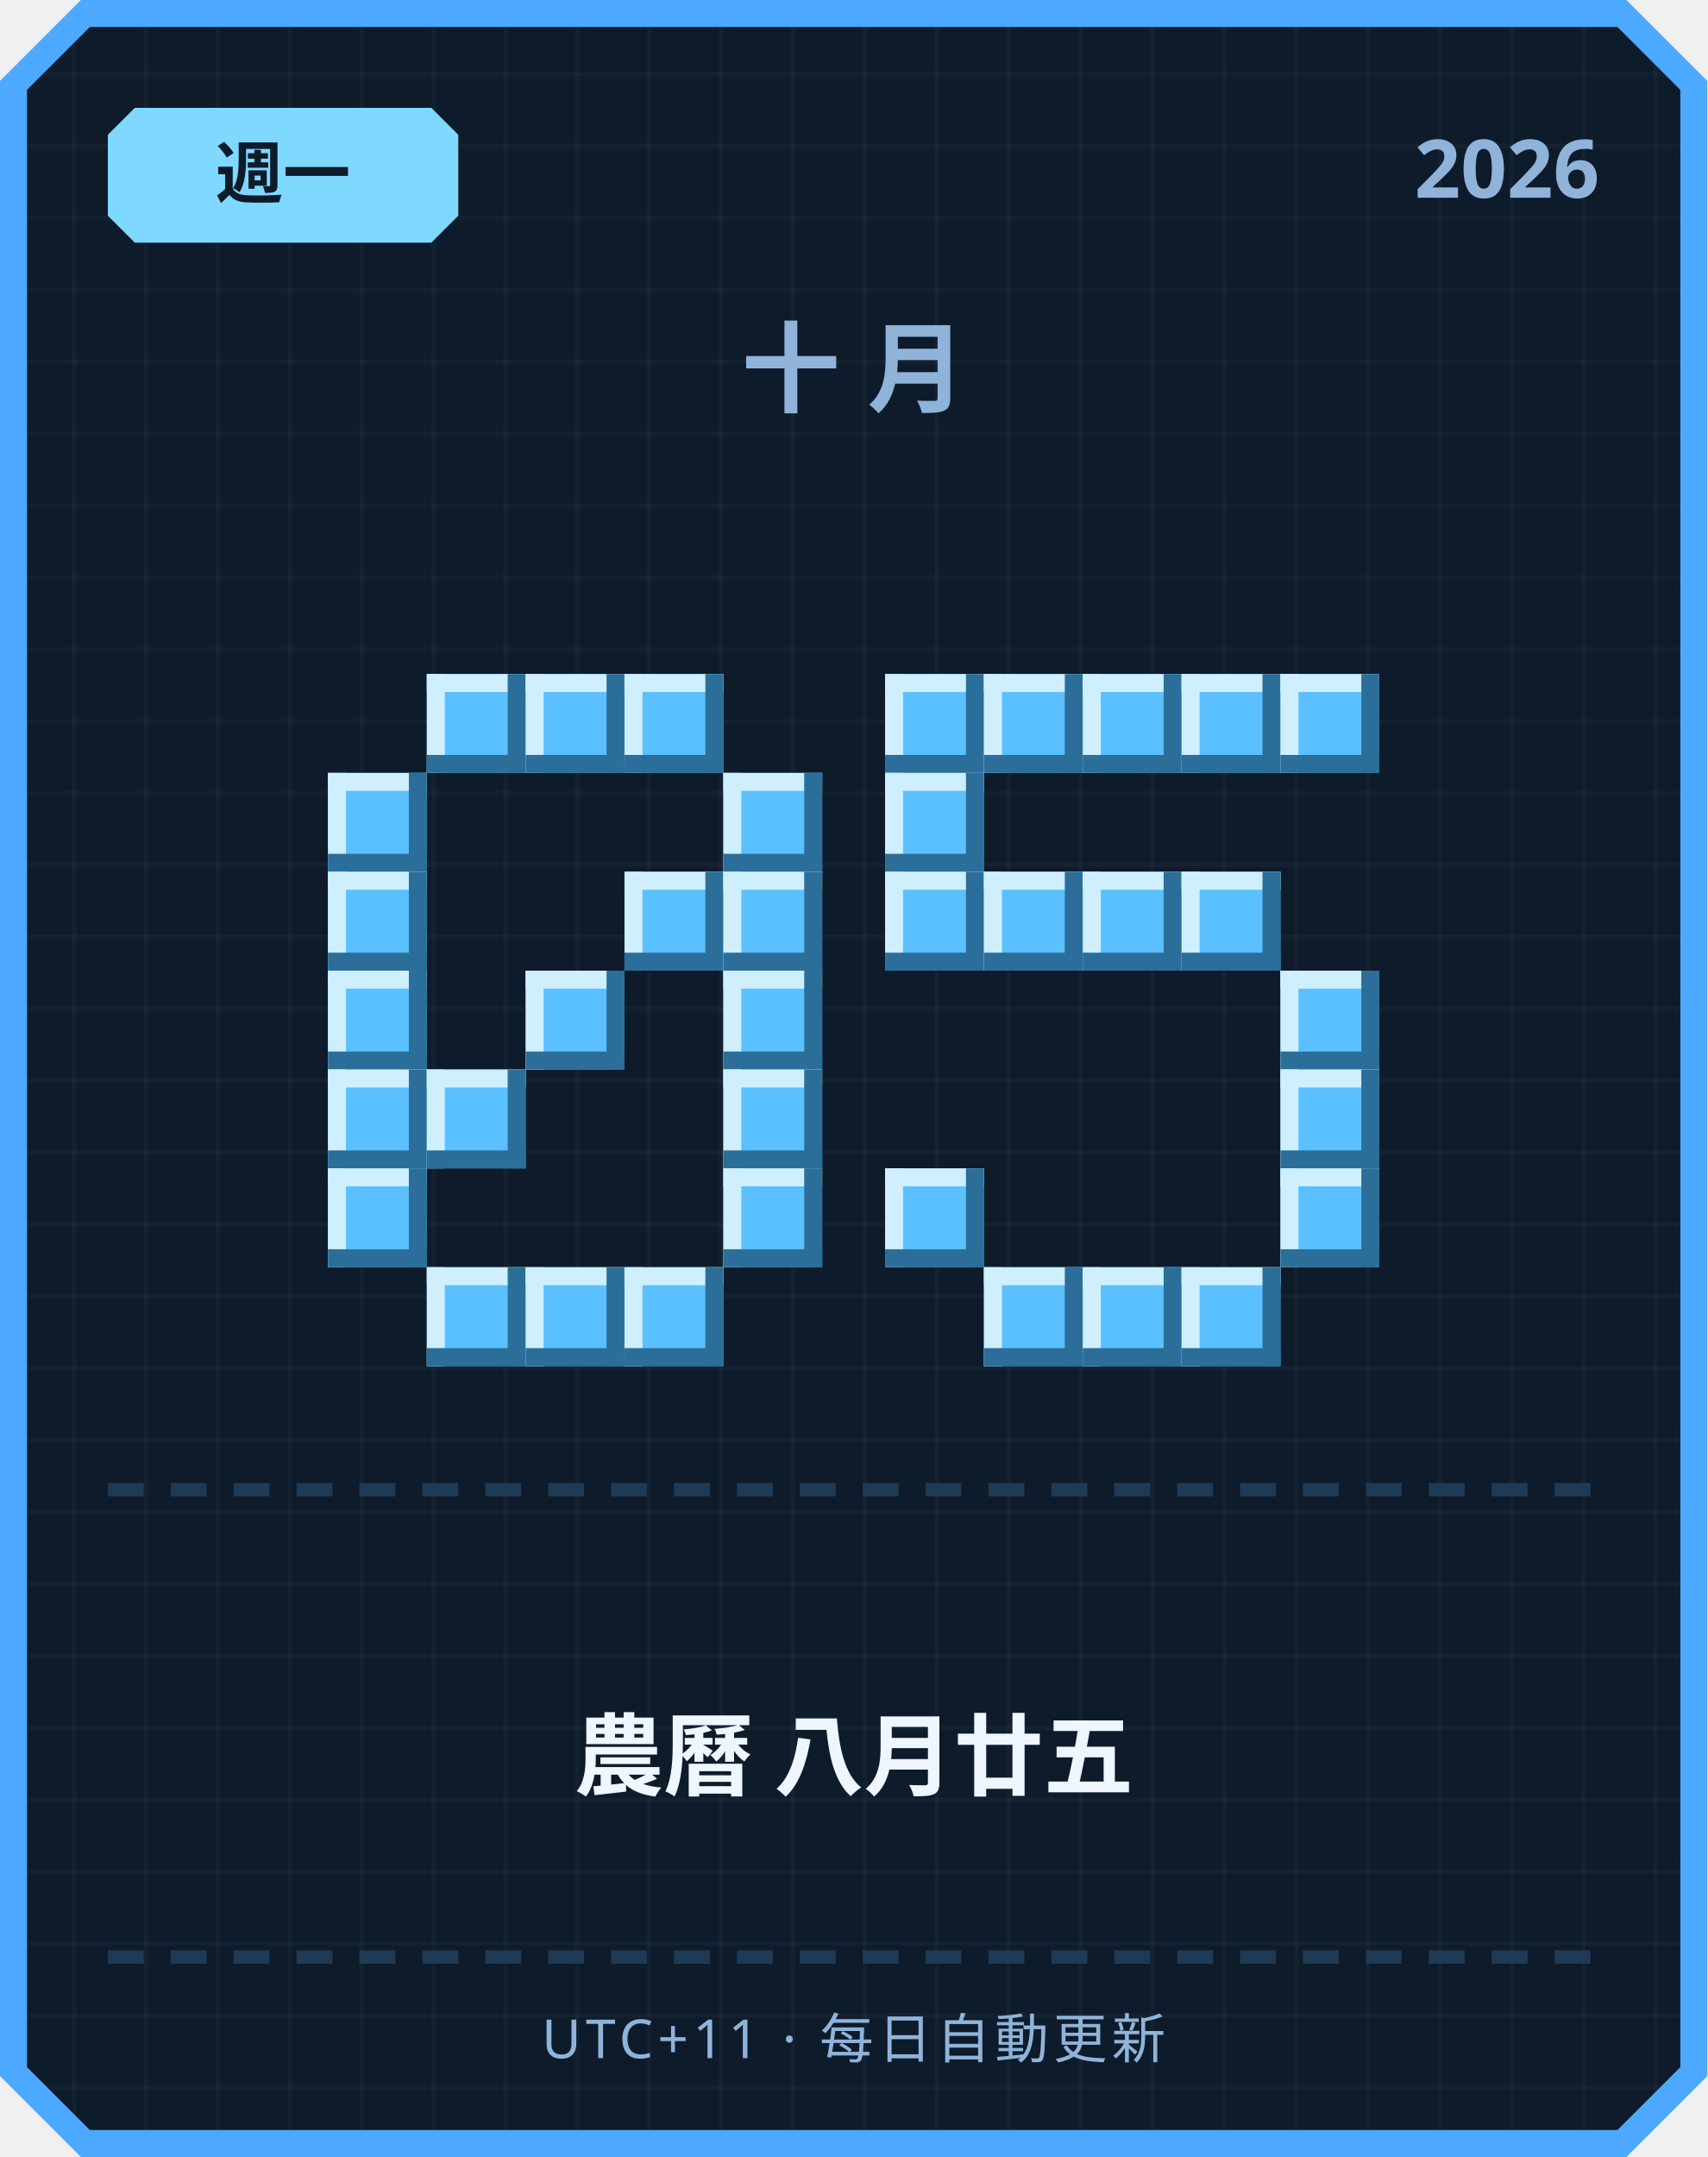
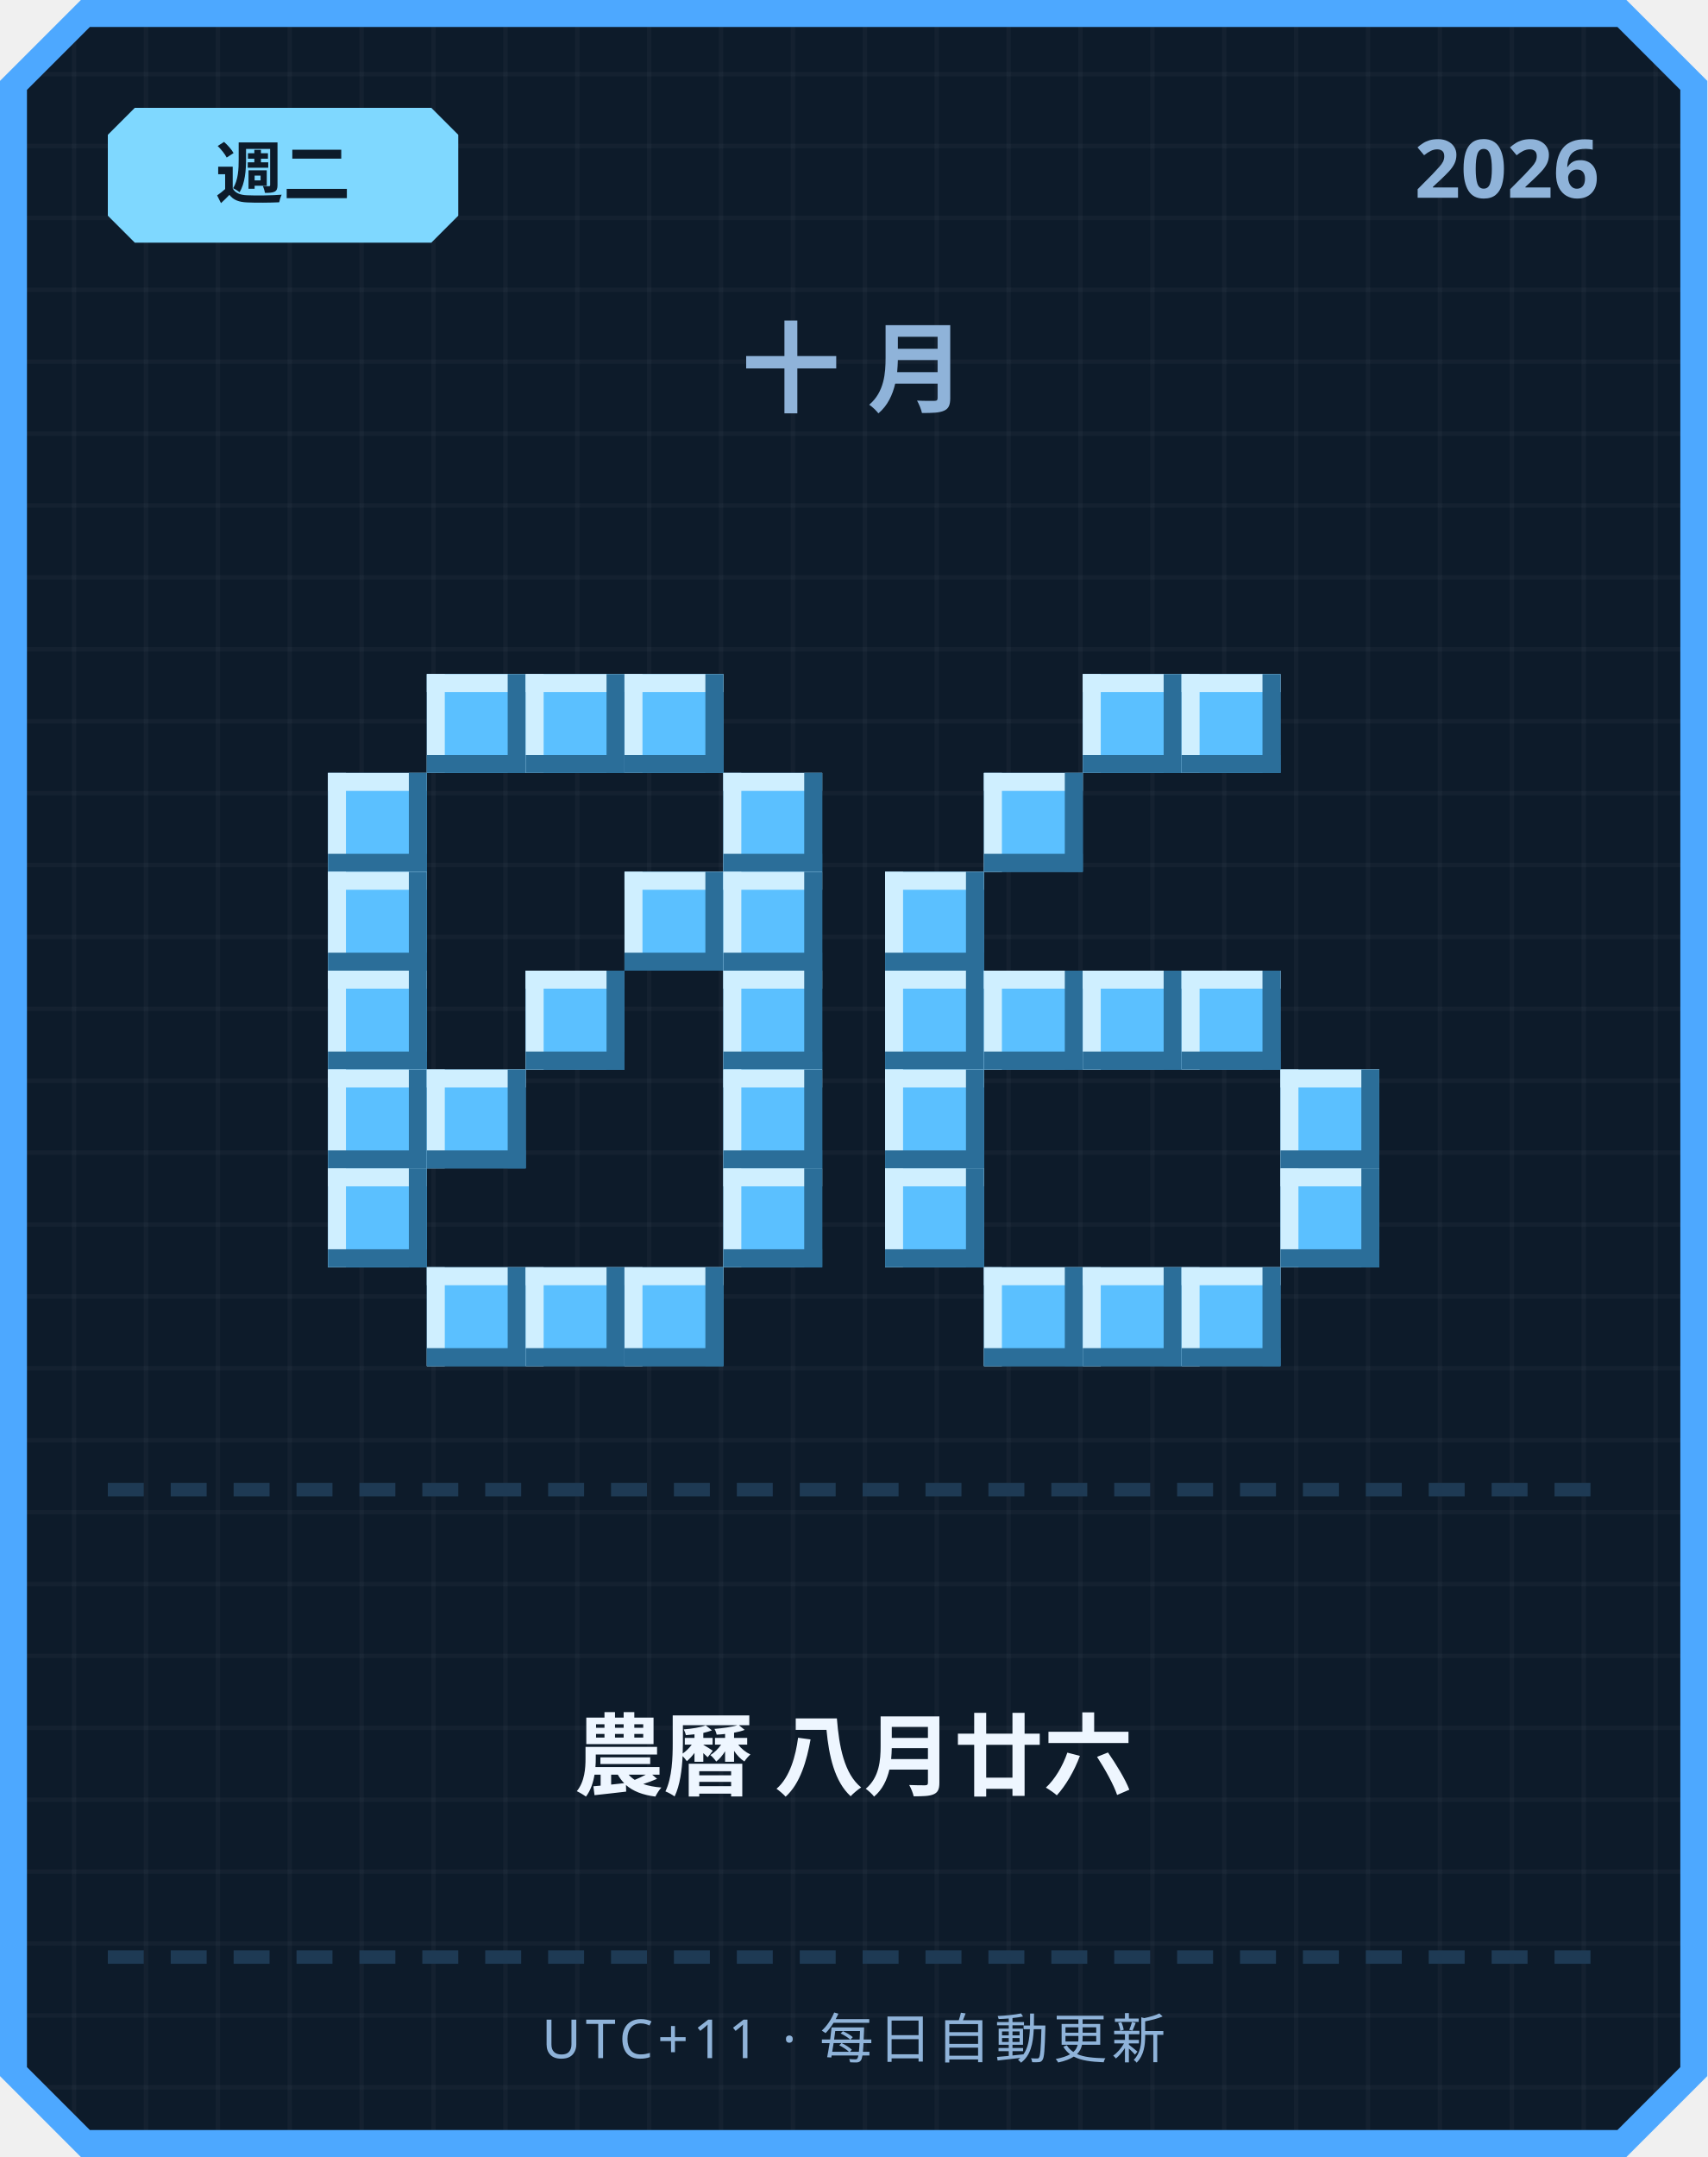
<svg xmlns="http://www.w3.org/2000/svg" width="380" height="480" viewBox="0 0 380 480">
  <defs>
    <pattern id="grid" width="16" height="16" patternUnits="userSpaceOnUse">
      <rect width="16" height="16" fill="#0d1b2a" />
      <rect width="1" height="16" fill="#ffffff" opacity="0.03" />
      <rect width="16" height="1" fill="#ffffff" opacity="0.03" />
    </pattern>
  </defs>
  <path d="M 18,0 L 362,0 L 380,18 L 380,462 L 362,480 L 18,480 L 0,462 L 0,18 Z" fill="#4da8ff" />
  <path d="M 20,6 L 360,6 L 374,20 L 374,460 L 360,474 L 20,474 L 6,460 L 6,20 Z" fill="url(#grid)" />
  <path d="M 30,24 L 96,24 L 102,30 L 102,48 L 96,54 L 30,54 L 24,48 L 24,30 Z" fill="#7fd8ff" />
-   <text x="63" y="44" text-anchor="middle" font-family="'Segoe UI', sans-serif" font-size="15" font-weight="700" fill="#0d1b2a">週一</text>
+   <text x="63" y="44" text-anchor="middle" font-family="'Segoe UI', sans-serif" font-size="15" font-weight="700" fill="#0d1b2a">週二</text>
  <text x="356" y="44" text-anchor="end" font-family="'Segoe UI', sans-serif" font-size="18" font-weight="700" fill="#8fb3d9">2026</text>
  <text x="190" y="90" text-anchor="middle" font-family="'Segoe UI', sans-serif" font-size="22" font-weight="700" letter-spacing="6" fill="#8fb3d9">十月</text>
  <rect x="95" y="150" width="22" height="22" fill="#5bc0ff" />
  <rect x="95" y="150" width="22" height="4" fill="#cfefff" />
  <rect x="95" y="150" width="4" height="22" fill="#cfefff" />
  <rect x="95" y="168" width="22" height="4" fill="#2b6e99" />
  <rect x="113" y="150" width="4" height="22" fill="#2b6e99" />
  <rect x="117" y="150" width="22" height="22" fill="#5bc0ff" />
  <rect x="117" y="150" width="22" height="4" fill="#cfefff" />
  <rect x="117" y="150" width="4" height="22" fill="#cfefff" />
  <rect x="117" y="168" width="22" height="4" fill="#2b6e99" />
  <rect x="135" y="150" width="4" height="22" fill="#2b6e99" />
  <rect x="139" y="150" width="22" height="22" fill="#5bc0ff" />
  <rect x="139" y="150" width="22" height="4" fill="#cfefff" />
  <rect x="139" y="150" width="4" height="22" fill="#cfefff" />
  <rect x="139" y="168" width="22" height="4" fill="#2b6e99" />
  <rect x="157" y="150" width="4" height="22" fill="#2b6e99" />
  <rect x="73" y="172" width="22" height="22" fill="#5bc0ff" />
  <rect x="73" y="172" width="22" height="4" fill="#cfefff" />
  <rect x="73" y="172" width="4" height="22" fill="#cfefff" />
  <rect x="73" y="190" width="22" height="4" fill="#2b6e99" />
  <rect x="91" y="172" width="4" height="22" fill="#2b6e99" />
  <rect x="161" y="172" width="22" height="22" fill="#5bc0ff" />
  <rect x="161" y="172" width="22" height="4" fill="#cfefff" />
  <rect x="161" y="172" width="4" height="22" fill="#cfefff" />
  <rect x="161" y="190" width="22" height="4" fill="#2b6e99" />
  <rect x="179" y="172" width="4" height="22" fill="#2b6e99" />
  <rect x="73" y="194" width="22" height="22" fill="#5bc0ff" />
  <rect x="73" y="194" width="22" height="4" fill="#cfefff" />
  <rect x="73" y="194" width="4" height="22" fill="#cfefff" />
  <rect x="73" y="212" width="22" height="4" fill="#2b6e99" />
  <rect x="91" y="194" width="4" height="22" fill="#2b6e99" />
  <rect x="139" y="194" width="22" height="22" fill="#5bc0ff" />
  <rect x="139" y="194" width="22" height="4" fill="#cfefff" />
  <rect x="139" y="194" width="4" height="22" fill="#cfefff" />
  <rect x="139" y="212" width="22" height="4" fill="#2b6e99" />
  <rect x="157" y="194" width="4" height="22" fill="#2b6e99" />
  <rect x="161" y="194" width="22" height="22" fill="#5bc0ff" />
  <rect x="161" y="194" width="22" height="4" fill="#cfefff" />
  <rect x="161" y="194" width="4" height="22" fill="#cfefff" />
  <rect x="161" y="212" width="22" height="4" fill="#2b6e99" />
  <rect x="179" y="194" width="4" height="22" fill="#2b6e99" />
  <rect x="73" y="216" width="22" height="22" fill="#5bc0ff" />
  <rect x="73" y="216" width="22" height="4" fill="#cfefff" />
  <rect x="73" y="216" width="4" height="22" fill="#cfefff" />
  <rect x="73" y="234" width="22" height="4" fill="#2b6e99" />
  <rect x="91" y="216" width="4" height="22" fill="#2b6e99" />
  <rect x="117" y="216" width="22" height="22" fill="#5bc0ff" />
  <rect x="117" y="216" width="22" height="4" fill="#cfefff" />
  <rect x="117" y="216" width="4" height="22" fill="#cfefff" />
  <rect x="117" y="234" width="22" height="4" fill="#2b6e99" />
  <rect x="135" y="216" width="4" height="22" fill="#2b6e99" />
  <rect x="161" y="216" width="22" height="22" fill="#5bc0ff" />
  <rect x="161" y="216" width="22" height="4" fill="#cfefff" />
  <rect x="161" y="216" width="4" height="22" fill="#cfefff" />
  <rect x="161" y="234" width="22" height="4" fill="#2b6e99" />
  <rect x="179" y="216" width="4" height="22" fill="#2b6e99" />
  <rect x="73" y="238" width="22" height="22" fill="#5bc0ff" />
  <rect x="73" y="238" width="22" height="4" fill="#cfefff" />
  <rect x="73" y="238" width="4" height="22" fill="#cfefff" />
  <rect x="73" y="256" width="22" height="4" fill="#2b6e99" />
  <rect x="91" y="238" width="4" height="22" fill="#2b6e99" />
  <rect x="95" y="238" width="22" height="22" fill="#5bc0ff" />
  <rect x="95" y="238" width="22" height="4" fill="#cfefff" />
  <rect x="95" y="238" width="4" height="22" fill="#cfefff" />
  <rect x="95" y="256" width="22" height="4" fill="#2b6e99" />
  <rect x="113" y="238" width="4" height="22" fill="#2b6e99" />
  <rect x="161" y="238" width="22" height="22" fill="#5bc0ff" />
  <rect x="161" y="238" width="22" height="4" fill="#cfefff" />
  <rect x="161" y="238" width="4" height="22" fill="#cfefff" />
  <rect x="161" y="256" width="22" height="4" fill="#2b6e99" />
  <rect x="179" y="238" width="4" height="22" fill="#2b6e99" />
  <rect x="73" y="260" width="22" height="22" fill="#5bc0ff" />
  <rect x="73" y="260" width="22" height="4" fill="#cfefff" />
  <rect x="73" y="260" width="4" height="22" fill="#cfefff" />
  <rect x="73" y="278" width="22" height="4" fill="#2b6e99" />
  <rect x="91" y="260" width="4" height="22" fill="#2b6e99" />
  <rect x="161" y="260" width="22" height="22" fill="#5bc0ff" />
  <rect x="161" y="260" width="22" height="4" fill="#cfefff" />
  <rect x="161" y="260" width="4" height="22" fill="#cfefff" />
  <rect x="161" y="278" width="22" height="4" fill="#2b6e99" />
  <rect x="179" y="260" width="4" height="22" fill="#2b6e99" />
  <rect x="95" y="282" width="22" height="22" fill="#5bc0ff" />
  <rect x="95" y="282" width="22" height="4" fill="#cfefff" />
  <rect x="95" y="282" width="4" height="22" fill="#cfefff" />
  <rect x="95" y="300" width="22" height="4" fill="#2b6e99" />
  <rect x="113" y="282" width="4" height="22" fill="#2b6e99" />
  <rect x="117" y="282" width="22" height="22" fill="#5bc0ff" />
  <rect x="117" y="282" width="22" height="4" fill="#cfefff" />
  <rect x="117" y="282" width="4" height="22" fill="#cfefff" />
  <rect x="117" y="300" width="22" height="4" fill="#2b6e99" />
  <rect x="135" y="282" width="4" height="22" fill="#2b6e99" />
  <rect x="139" y="282" width="22" height="22" fill="#5bc0ff" />
  <rect x="139" y="282" width="22" height="4" fill="#cfefff" />
  <rect x="139" y="282" width="4" height="22" fill="#cfefff" />
  <rect x="139" y="300" width="22" height="4" fill="#2b6e99" />
  <rect x="157" y="282" width="4" height="22" fill="#2b6e99" />
-   <rect x="197" y="150" width="22" height="22" fill="#5bc0ff" />
-   <rect x="197" y="150" width="22" height="4" fill="#cfefff" />
-   <rect x="197" y="150" width="4" height="22" fill="#cfefff" />
-   <rect x="197" y="168" width="22" height="4" fill="#2b6e99" />
-   <rect x="215" y="150" width="4" height="22" fill="#2b6e99" />
-   <rect x="219" y="150" width="22" height="22" fill="#5bc0ff" />
-   <rect x="219" y="150" width="22" height="4" fill="#cfefff" />
-   <rect x="219" y="150" width="4" height="22" fill="#cfefff" />
-   <rect x="219" y="168" width="22" height="4" fill="#2b6e99" />
-   <rect x="237" y="150" width="4" height="22" fill="#2b6e99" />
  <rect x="241" y="150" width="22" height="22" fill="#5bc0ff" />
  <rect x="241" y="150" width="22" height="4" fill="#cfefff" />
  <rect x="241" y="150" width="4" height="22" fill="#cfefff" />
  <rect x="241" y="168" width="22" height="4" fill="#2b6e99" />
  <rect x="259" y="150" width="4" height="22" fill="#2b6e99" />
  <rect x="263" y="150" width="22" height="22" fill="#5bc0ff" />
  <rect x="263" y="150" width="22" height="4" fill="#cfefff" />
  <rect x="263" y="150" width="4" height="22" fill="#cfefff" />
  <rect x="263" y="168" width="22" height="4" fill="#2b6e99" />
  <rect x="281" y="150" width="4" height="22" fill="#2b6e99" />
-   <rect x="285" y="150" width="22" height="22" fill="#5bc0ff" />
-   <rect x="285" y="150" width="22" height="4" fill="#cfefff" />
-   <rect x="285" y="150" width="4" height="22" fill="#cfefff" />
-   <rect x="285" y="168" width="22" height="4" fill="#2b6e99" />
-   <rect x="303" y="150" width="4" height="22" fill="#2b6e99" />
-   <rect x="197" y="172" width="22" height="22" fill="#5bc0ff" />
-   <rect x="197" y="172" width="22" height="4" fill="#cfefff" />
-   <rect x="197" y="172" width="4" height="22" fill="#cfefff" />
-   <rect x="197" y="190" width="22" height="4" fill="#2b6e99" />
-   <rect x="215" y="172" width="4" height="22" fill="#2b6e99" />
+   <rect x="219" y="172" width="22" height="22" fill="#5bc0ff" />
+   <rect x="219" y="172" width="22" height="4" fill="#cfefff" />
+   <rect x="219" y="172" width="4" height="22" fill="#cfefff" />
+   <rect x="219" y="190" width="22" height="4" fill="#2b6e99" />
+   <rect x="237" y="172" width="4" height="22" fill="#2b6e99" />
  <rect x="197" y="194" width="22" height="22" fill="#5bc0ff" />
  <rect x="197" y="194" width="22" height="4" fill="#cfefff" />
  <rect x="197" y="194" width="4" height="22" fill="#cfefff" />
  <rect x="197" y="212" width="22" height="4" fill="#2b6e99" />
  <rect x="215" y="194" width="4" height="22" fill="#2b6e99" />
-   <rect x="219" y="194" width="22" height="22" fill="#5bc0ff" />
-   <rect x="219" y="194" width="22" height="4" fill="#cfefff" />
-   <rect x="219" y="194" width="4" height="22" fill="#cfefff" />
-   <rect x="219" y="212" width="22" height="4" fill="#2b6e99" />
-   <rect x="237" y="194" width="4" height="22" fill="#2b6e99" />
-   <rect x="241" y="194" width="22" height="22" fill="#5bc0ff" />
-   <rect x="241" y="194" width="22" height="4" fill="#cfefff" />
-   <rect x="241" y="194" width="4" height="22" fill="#cfefff" />
-   <rect x="241" y="212" width="22" height="4" fill="#2b6e99" />
-   <rect x="259" y="194" width="4" height="22" fill="#2b6e99" />
-   <rect x="263" y="194" width="22" height="22" fill="#5bc0ff" />
-   <rect x="263" y="194" width="22" height="4" fill="#cfefff" />
-   <rect x="263" y="194" width="4" height="22" fill="#cfefff" />
-   <rect x="263" y="212" width="22" height="4" fill="#2b6e99" />
-   <rect x="281" y="194" width="4" height="22" fill="#2b6e99" />
-   <rect x="285" y="216" width="22" height="22" fill="#5bc0ff" />
-   <rect x="285" y="216" width="22" height="4" fill="#cfefff" />
-   <rect x="285" y="216" width="4" height="22" fill="#cfefff" />
-   <rect x="285" y="234" width="22" height="4" fill="#2b6e99" />
-   <rect x="303" y="216" width="4" height="22" fill="#2b6e99" />
+   <rect x="197" y="216" width="22" height="22" fill="#5bc0ff" />
+   <rect x="197" y="216" width="22" height="4" fill="#cfefff" />
+   <rect x="197" y="216" width="4" height="22" fill="#cfefff" />
+   <rect x="197" y="234" width="22" height="4" fill="#2b6e99" />
+   <rect x="215" y="216" width="4" height="22" fill="#2b6e99" />
+   <rect x="219" y="216" width="22" height="22" fill="#5bc0ff" />
+   <rect x="219" y="216" width="22" height="4" fill="#cfefff" />
+   <rect x="219" y="216" width="4" height="22" fill="#cfefff" />
+   <rect x="219" y="234" width="22" height="4" fill="#2b6e99" />
+   <rect x="237" y="216" width="4" height="22" fill="#2b6e99" />
+   <rect x="241" y="216" width="22" height="22" fill="#5bc0ff" />
+   <rect x="241" y="216" width="22" height="4" fill="#cfefff" />
+   <rect x="241" y="216" width="4" height="22" fill="#cfefff" />
+   <rect x="241" y="234" width="22" height="4" fill="#2b6e99" />
+   <rect x="259" y="216" width="4" height="22" fill="#2b6e99" />
+   <rect x="263" y="216" width="22" height="22" fill="#5bc0ff" />
+   <rect x="263" y="216" width="22" height="4" fill="#cfefff" />
+   <rect x="263" y="216" width="4" height="22" fill="#cfefff" />
+   <rect x="263" y="234" width="22" height="4" fill="#2b6e99" />
+   <rect x="281" y="216" width="4" height="22" fill="#2b6e99" />
+   <rect x="197" y="238" width="22" height="22" fill="#5bc0ff" />
+   <rect x="197" y="238" width="22" height="4" fill="#cfefff" />
+   <rect x="197" y="238" width="4" height="22" fill="#cfefff" />
+   <rect x="197" y="256" width="22" height="4" fill="#2b6e99" />
+   <rect x="215" y="238" width="4" height="22" fill="#2b6e99" />
  <rect x="285" y="238" width="22" height="22" fill="#5bc0ff" />
  <rect x="285" y="238" width="22" height="4" fill="#cfefff" />
  <rect x="285" y="238" width="4" height="22" fill="#cfefff" />
  <rect x="285" y="256" width="22" height="4" fill="#2b6e99" />
  <rect x="303" y="238" width="4" height="22" fill="#2b6e99" />
  <rect x="197" y="260" width="22" height="22" fill="#5bc0ff" />
  <rect x="197" y="260" width="22" height="4" fill="#cfefff" />
  <rect x="197" y="260" width="4" height="22" fill="#cfefff" />
  <rect x="197" y="278" width="22" height="4" fill="#2b6e99" />
  <rect x="215" y="260" width="4" height="22" fill="#2b6e99" />
  <rect x="285" y="260" width="22" height="22" fill="#5bc0ff" />
  <rect x="285" y="260" width="22" height="4" fill="#cfefff" />
  <rect x="285" y="260" width="4" height="22" fill="#cfefff" />
  <rect x="285" y="278" width="22" height="4" fill="#2b6e99" />
  <rect x="303" y="260" width="4" height="22" fill="#2b6e99" />
  <rect x="219" y="282" width="22" height="22" fill="#5bc0ff" />
  <rect x="219" y="282" width="22" height="4" fill="#cfefff" />
  <rect x="219" y="282" width="4" height="22" fill="#cfefff" />
  <rect x="219" y="300" width="22" height="4" fill="#2b6e99" />
  <rect x="237" y="282" width="4" height="22" fill="#2b6e99" />
  <rect x="241" y="282" width="22" height="22" fill="#5bc0ff" />
  <rect x="241" y="282" width="22" height="4" fill="#cfefff" />
  <rect x="241" y="282" width="4" height="22" fill="#cfefff" />
  <rect x="241" y="300" width="22" height="4" fill="#2b6e99" />
  <rect x="259" y="282" width="4" height="22" fill="#2b6e99" />
  <rect x="263" y="282" width="22" height="22" fill="#5bc0ff" />
  <rect x="263" y="282" width="22" height="4" fill="#cfefff" />
  <rect x="263" y="282" width="4" height="22" fill="#cfefff" />
  <rect x="263" y="300" width="22" height="4" fill="#2b6e99" />
  <rect x="281" y="282" width="4" height="22" fill="#2b6e99" />
  <rect x="24" y="330" width="8" height="3" fill="#1e3a54" />
  <rect x="38" y="330" width="8" height="3" fill="#1e3a54" />
  <rect x="52" y="330" width="8" height="3" fill="#1e3a54" />
  <rect x="66" y="330" width="8" height="3" fill="#1e3a54" />
  <rect x="80" y="330" width="8" height="3" fill="#1e3a54" />
  <rect x="94" y="330" width="8" height="3" fill="#1e3a54" />
  <rect x="108" y="330" width="8" height="3" fill="#1e3a54" />
  <rect x="122" y="330" width="8" height="3" fill="#1e3a54" />
  <rect x="136" y="330" width="8" height="3" fill="#1e3a54" />
  <rect x="150" y="330" width="8" height="3" fill="#1e3a54" />
  <rect x="164" y="330" width="8" height="3" fill="#1e3a54" />
  <rect x="178" y="330" width="8" height="3" fill="#1e3a54" />
  <rect x="192" y="330" width="8" height="3" fill="#1e3a54" />
  <rect x="206" y="330" width="8" height="3" fill="#1e3a54" />
  <rect x="220" y="330" width="8" height="3" fill="#1e3a54" />
  <rect x="234" y="330" width="8" height="3" fill="#1e3a54" />
  <rect x="248" y="330" width="8" height="3" fill="#1e3a54" />
  <rect x="262" y="330" width="8" height="3" fill="#1e3a54" />
  <rect x="276" y="330" width="8" height="3" fill="#1e3a54" />
  <rect x="290" y="330" width="8" height="3" fill="#1e3a54" />
  <rect x="304" y="330" width="8" height="3" fill="#1e3a54" />
  <rect x="318" y="330" width="8" height="3" fill="#1e3a54" />
  <rect x="332" y="330" width="8" height="3" fill="#1e3a54" />
  <rect x="346" y="330" width="8" height="3" fill="#1e3a54" />
-   <text x="190" y="398" text-anchor="middle" font-family="'Segoe UI', 'Microsoft JhengHei', sans-serif" font-size="20" font-weight="700" fill="#eef6ff">農曆 八月廿五</text>
+   <text x="190" y="398" text-anchor="middle" font-family="'Segoe UI', 'Microsoft JhengHei', sans-serif" font-size="20" font-weight="700" fill="#eef6ff">農曆 八月廿六</text>
  <rect x="24" y="434" width="8" height="3" fill="#1e3a54" />
  <rect x="38" y="434" width="8" height="3" fill="#1e3a54" />
  <rect x="52" y="434" width="8" height="3" fill="#1e3a54" />
  <rect x="66" y="434" width="8" height="3" fill="#1e3a54" />
  <rect x="80" y="434" width="8" height="3" fill="#1e3a54" />
  <rect x="94" y="434" width="8" height="3" fill="#1e3a54" />
  <rect x="108" y="434" width="8" height="3" fill="#1e3a54" />
  <rect x="122" y="434" width="8" height="3" fill="#1e3a54" />
  <rect x="136" y="434" width="8" height="3" fill="#1e3a54" />
  <rect x="150" y="434" width="8" height="3" fill="#1e3a54" />
  <rect x="164" y="434" width="8" height="3" fill="#1e3a54" />
  <rect x="178" y="434" width="8" height="3" fill="#1e3a54" />
  <rect x="192" y="434" width="8" height="3" fill="#1e3a54" />
  <rect x="206" y="434" width="8" height="3" fill="#1e3a54" />
  <rect x="220" y="434" width="8" height="3" fill="#1e3a54" />
  <rect x="234" y="434" width="8" height="3" fill="#1e3a54" />
  <rect x="248" y="434" width="8" height="3" fill="#1e3a54" />
  <rect x="262" y="434" width="8" height="3" fill="#1e3a54" />
  <rect x="276" y="434" width="8" height="3" fill="#1e3a54" />
  <rect x="290" y="434" width="8" height="3" fill="#1e3a54" />
  <rect x="304" y="434" width="8" height="3" fill="#1e3a54" />
  <rect x="318" y="434" width="8" height="3" fill="#1e3a54" />
  <rect x="332" y="434" width="8" height="3" fill="#1e3a54" />
  <rect x="346" y="434" width="8" height="3" fill="#1e3a54" />
  <text x="190" y="458" text-anchor="middle" font-family="'Segoe UI', sans-serif" font-size="12" letter-spacing="1" fill="#8fb3d9">UTC+11 · 每日自動更新</text>
</svg>
